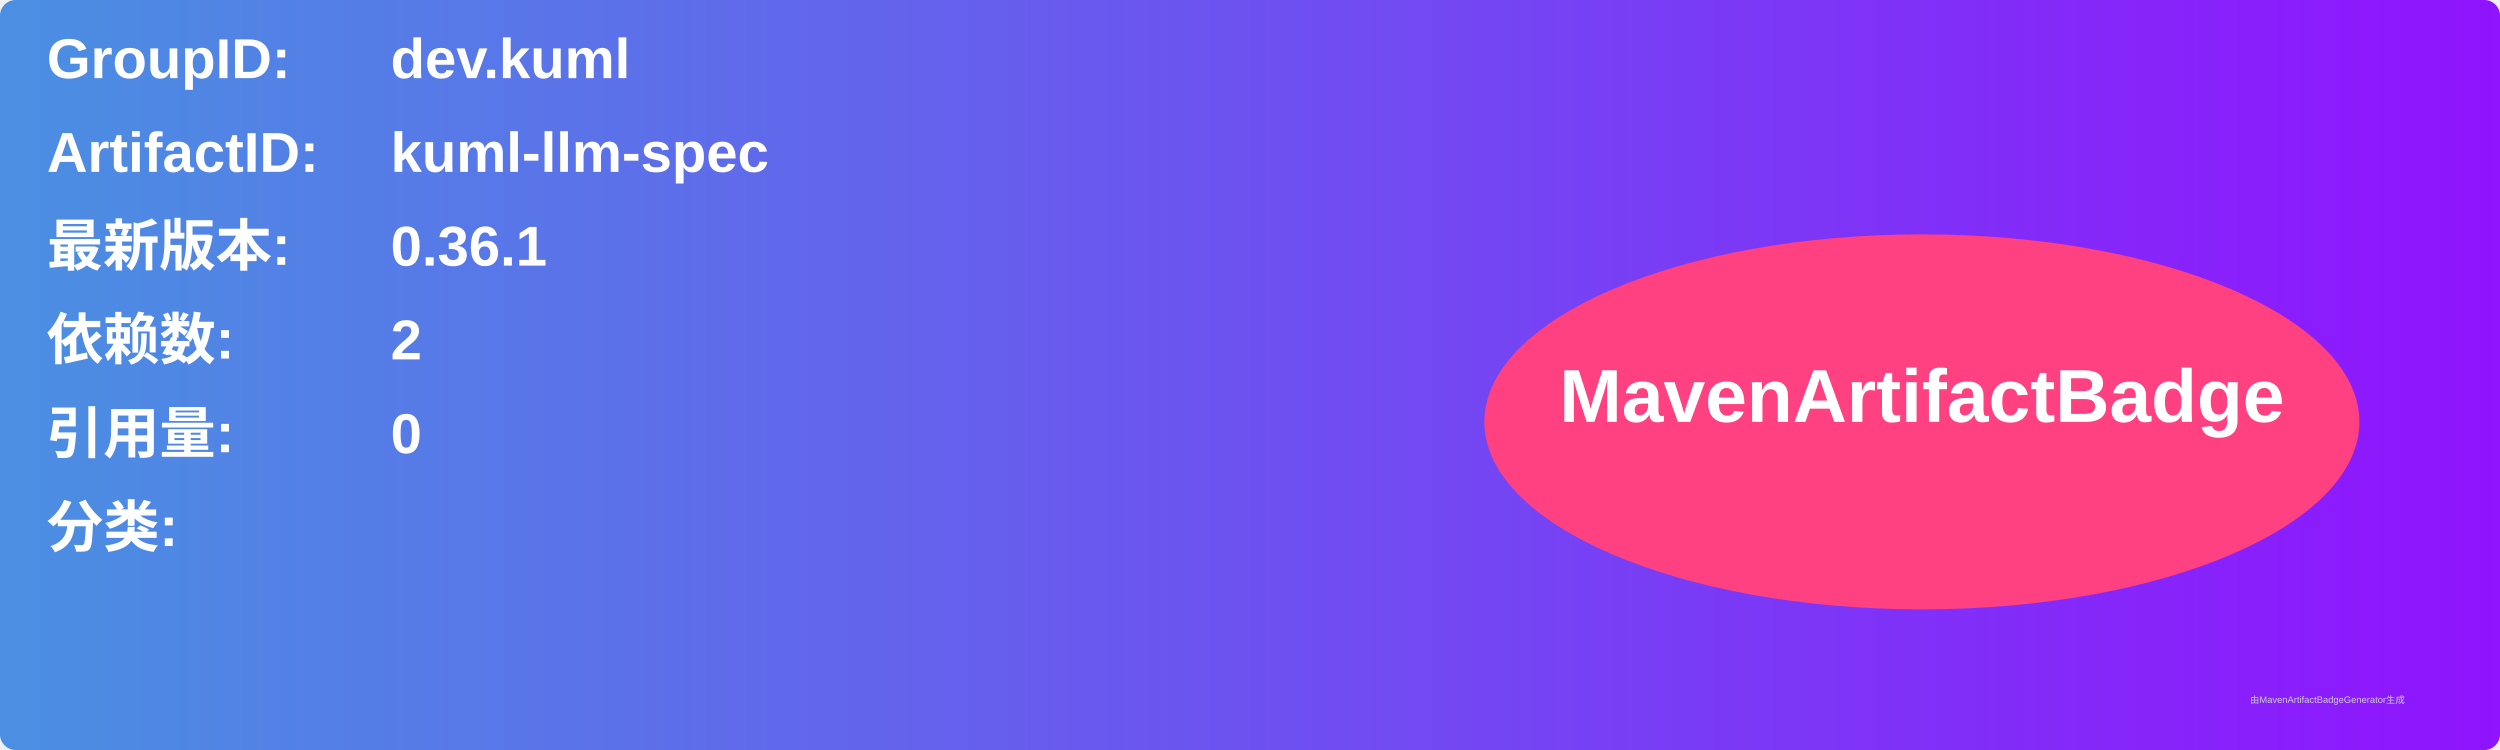
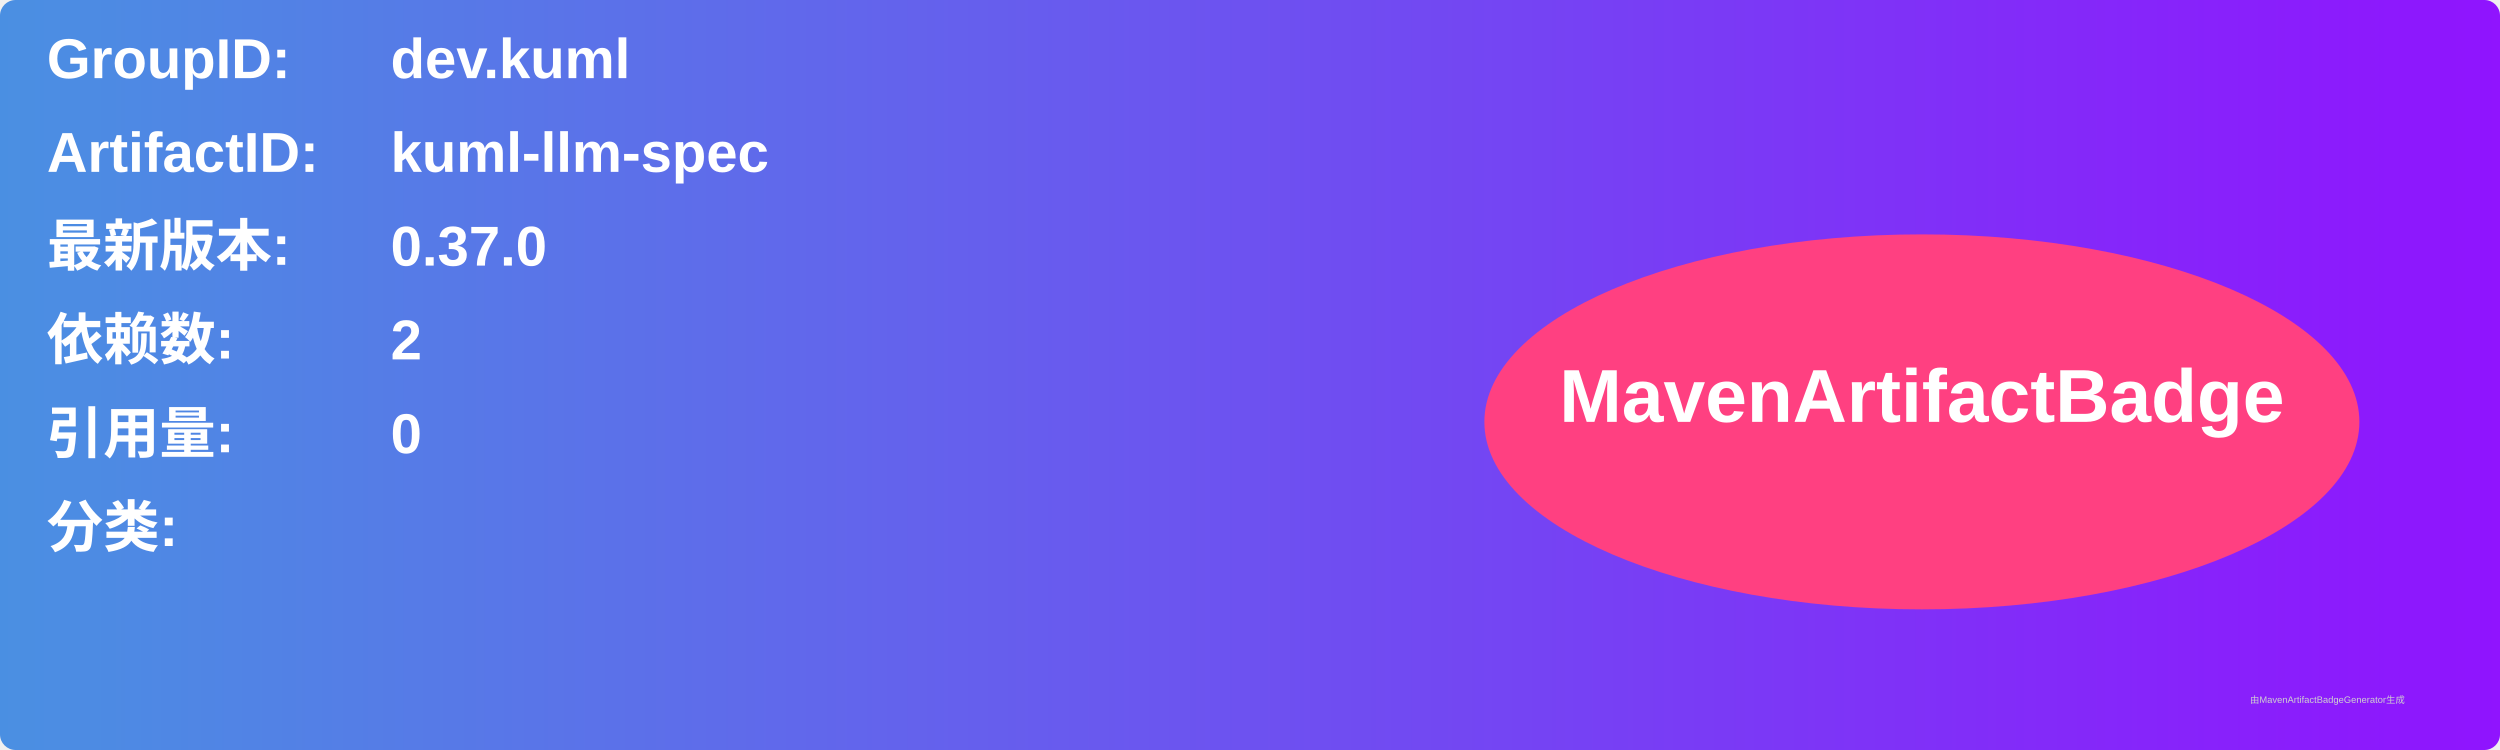
<svg xmlns="http://www.w3.org/2000/svg" width="800" height="240" viewBox="0 0 800 240">
  <linearGradient id="grad" x1="0%" y1="0%" x2="100%" y2="0%">
    <stop offset="0%" stop-color="#4a90e2" />
    <stop offset="100%" stop-color="#9013fe" />
  </linearGradient>
  <rect width="100%" height="100%" rx="5" ry="5" fill="url(#grad)" />
  <g transform="translate(15, 15)">
    <text x="0" y="10" font-family="Arial" font-size="18" fill="white" font-weight="bold" width="260">GroupID:</text>
    <text x="110" y="10" font-family="Arial" font-size="18" fill="white" font-weight="bold" width="460">dev.kuml</text>
    <text x="0" y="40" font-family="Arial" font-size="18" fill="white" font-weight="bold" width="260">ArtifactID:</text>
    <text x="110" y="40" font-family="Arial" font-size="18" fill="white" font-weight="bold" width="460">kuml-llm-spec</text>
    <text x="0" y="70" font-family="Arial" font-size="18" fill="white" font-weight="bold">最新版本:</text>
    <text x="110" y="70" font-family="Arial" font-size="18" fill="white" font-weight="bold">
-       <tspan font-weight="bold">0.36.1</tspan>
+       <tspan font-weight="bold">0.37.0</tspan>
    </text>
    <text x="0" y="100" font-family="Arial" font-size="18" fill="white" font-weight="bold">依赖数: </text>
    <text x="110" y="100" font-family="Arial" font-size="18" fill="white">
      <tspan font-weight="bold">2</tspan>
    </text>
    <text x="0" y="130" font-family="Arial" font-size="18" fill="white" font-weight="bold">引用量: </text>
    <text x="110" y="130" font-family="Arial" font-size="18" fill="white">
      <tspan font-weight="bold">0</tspan>
    </text>
    <text x="0" y="160" font-family="Arial" font-size="18" fill="white" font-weight="bold">分类:</text>
    <text x="10" y="190" font-family="Arial" font-size="10" fill="white">
      <tspan font-weight="bold" />
    </text>
    <ellipse cx="600" cy="120" rx="140" ry="60" fill="#ff4081" />
    <text x="600" y="120" text-anchor="middle" font-family="Arial" font-size="24" fill="white" font-weight="bold">MavenArtifactBadge</text>
  </g>
  <text x="720" y="225" font-family="Arial" font-size="3" fill="#d0d0d0">由MavenArtifactBadgeGenerator生成</text>
</svg>
